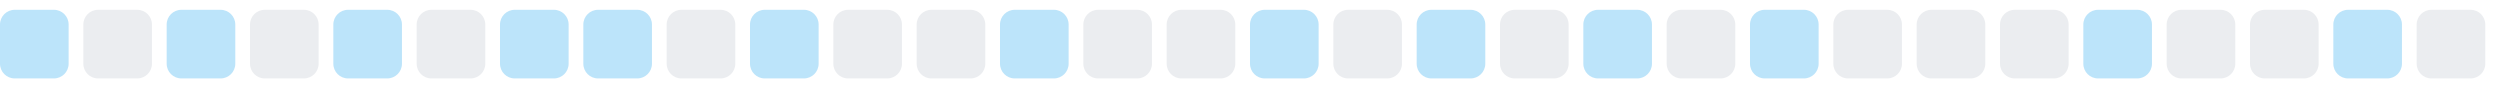
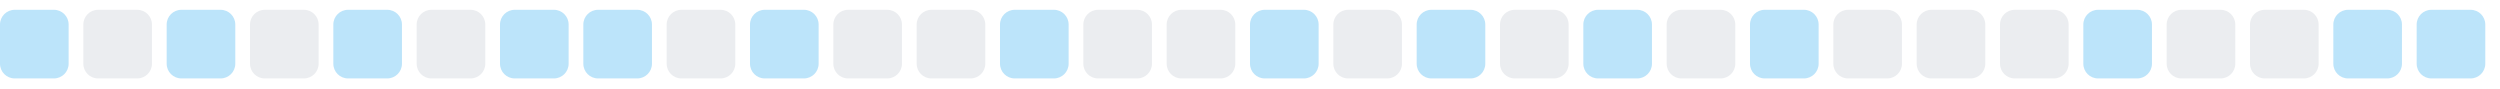
<svg xmlns="http://www.w3.org/2000/svg" width="255" height="9">
  <style>
        .level0 { fill: #ebedf0; }
        .level1 { fill: #bce4fa; }
        .level2 { fill: #75c7f7; }
        .level3 { fill: #30a9f2; }
        .level4 { fill: #008ee6; }
        @media (prefers-color-scheme: dark) {
          .level0 { fill: #161b22; }
          .level1 { fill: #0b3b5c; }
          .level2 { fill: #0a6299; }
          .level3 { fill: #008ee6; }
          .level4 { fill: #5bc4ff; }
        }
      </style>
  <rect x="0.0" y="1" width="7" height="7" rx="1.5" ry="1.5" class="level1" />
  <rect x="8.5" y="1" width="7" height="7" rx="1.5" ry="1.5" class="level0" />
  <rect x="17.0" y="1" width="7" height="7" rx="1.5" ry="1.5" class="level1" />
  <rect x="25.5" y="1" width="7" height="7" rx="1.5" ry="1.5" class="level0" />
  <rect x="34.0" y="1" width="7" height="7" rx="1.5" ry="1.5" class="level1" />
  <rect x="42.5" y="1" width="7" height="7" rx="1.5" ry="1.5" class="level0" />
  <rect x="51.0" y="1" width="7" height="7" rx="1.5" ry="1.5" class="level1" />
  <rect x="59.5" y="1" width="7" height="7" rx="1.5" ry="1.5" class="level1" />
  <rect x="68.0" y="1" width="7" height="7" rx="1.5" ry="1.5" class="level0" />
  <rect x="76.5" y="1" width="7" height="7" rx="1.5" ry="1.5" class="level1" />
  <rect x="85.0" y="1" width="7" height="7" rx="1.5" ry="1.5" class="level0" />
  <rect x="93.5" y="1" width="7" height="7" rx="1.5" ry="1.5" class="level0" />
  <rect x="102.0" y="1" width="7" height="7" rx="1.5" ry="1.5" class="level1" />
  <rect x="110.5" y="1" width="7" height="7" rx="1.5" ry="1.5" class="level0" />
  <rect x="119.0" y="1" width="7" height="7" rx="1.5" ry="1.5" class="level0" />
  <rect x="127.5" y="1" width="7" height="7" rx="1.5" ry="1.5" class="level1" />
  <rect x="136.0" y="1" width="7" height="7" rx="1.5" ry="1.5" class="level0" />
  <rect x="144.5" y="1" width="7" height="7" rx="1.5" ry="1.5" class="level1" />
  <rect x="153.0" y="1" width="7" height="7" rx="1.5" ry="1.5" class="level0" />
  <rect x="161.5" y="1" width="7" height="7" rx="1.5" ry="1.5" class="level1" />
  <rect x="170.0" y="1" width="7" height="7" rx="1.5" ry="1.5" class="level0" />
  <rect x="178.5" y="1" width="7" height="7" rx="1.5" ry="1.5" class="level1" />
  <rect x="187.0" y="1" width="7" height="7" rx="1.5" ry="1.5" class="level0" />
  <rect x="195.5" y="1" width="7" height="7" rx="1.5" ry="1.5" class="level0" />
  <rect x="204.0" y="1" width="7" height="7" rx="1.5" ry="1.5" class="level0" />
  <rect x="212.5" y="1" width="7" height="7" rx="1.5" ry="1.5" class="level1" />
  <rect x="221.0" y="1" width="7" height="7" rx="1.5" ry="1.5" class="level0" />
  <rect x="229.5" y="1" width="7" height="7" rx="1.5" ry="1.5" class="level0" />
  <rect x="238.0" y="1" width="7" height="7" rx="1.5" ry="1.5" class="level1" />
-   <rect x="246.5" y="1" width="7" height="7" rx="1.5" ry="1.5" class="level0" />
+   <rect x="246.5" y="1" width="7" height="7" rx="1.5" ry="1.5" class="level1" />
</svg>
